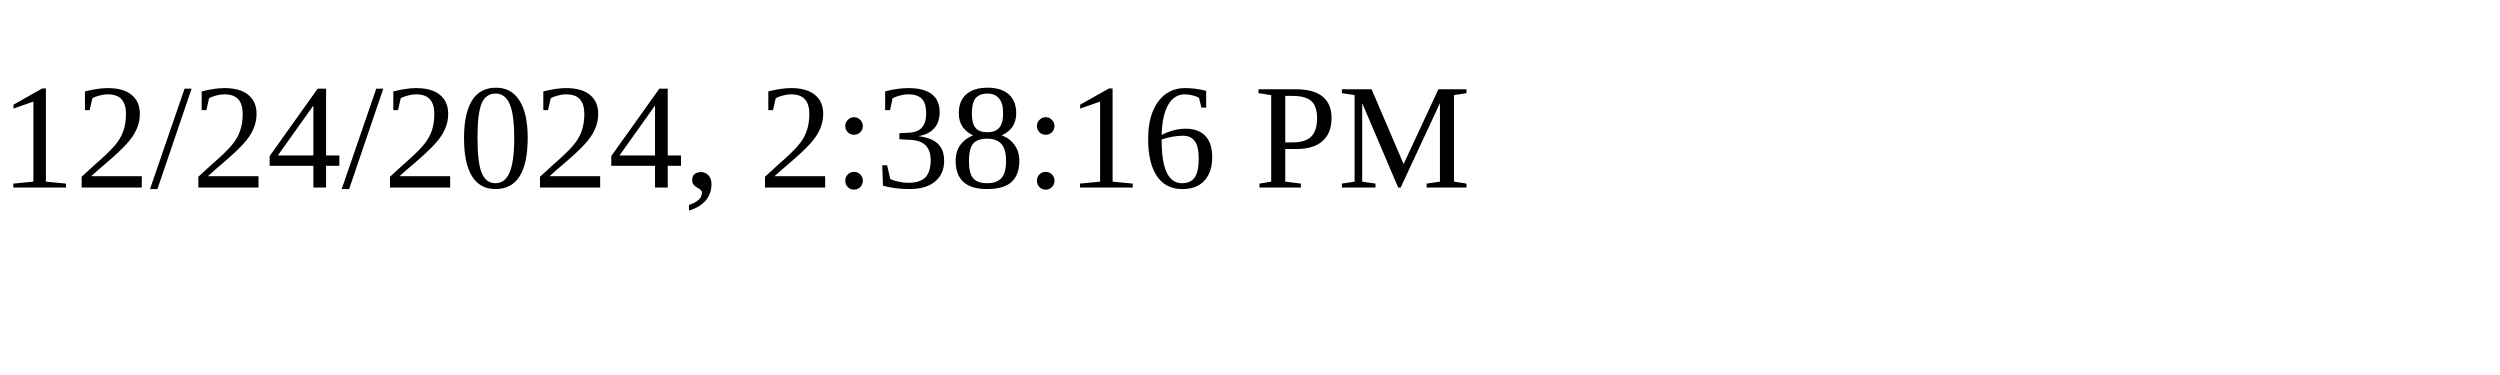
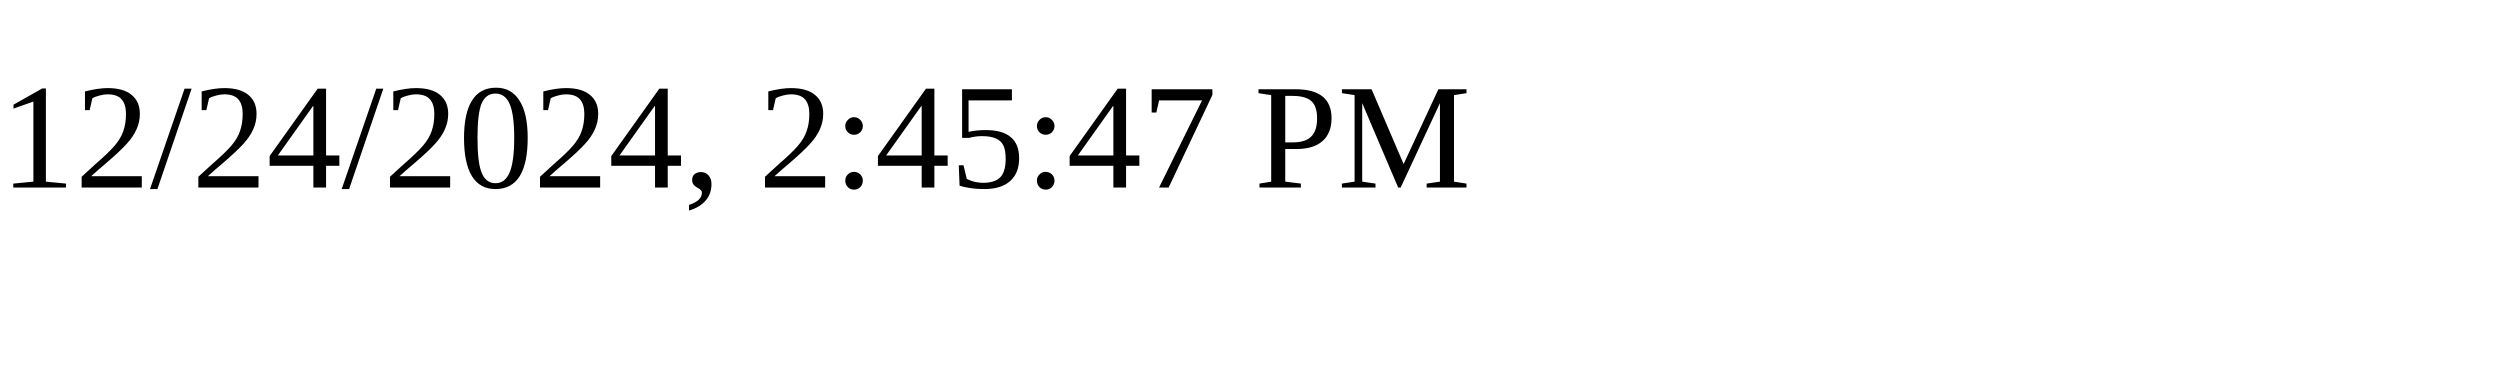
<svg xmlns="http://www.w3.org/2000/svg" height="30" width="200">
-   <text x="0" y="15">12/24/2024, 2:38:16 PM</text>
+   <text x="0" y="15">12/24/2024, 2:45:47 PM</text>
</svg>
